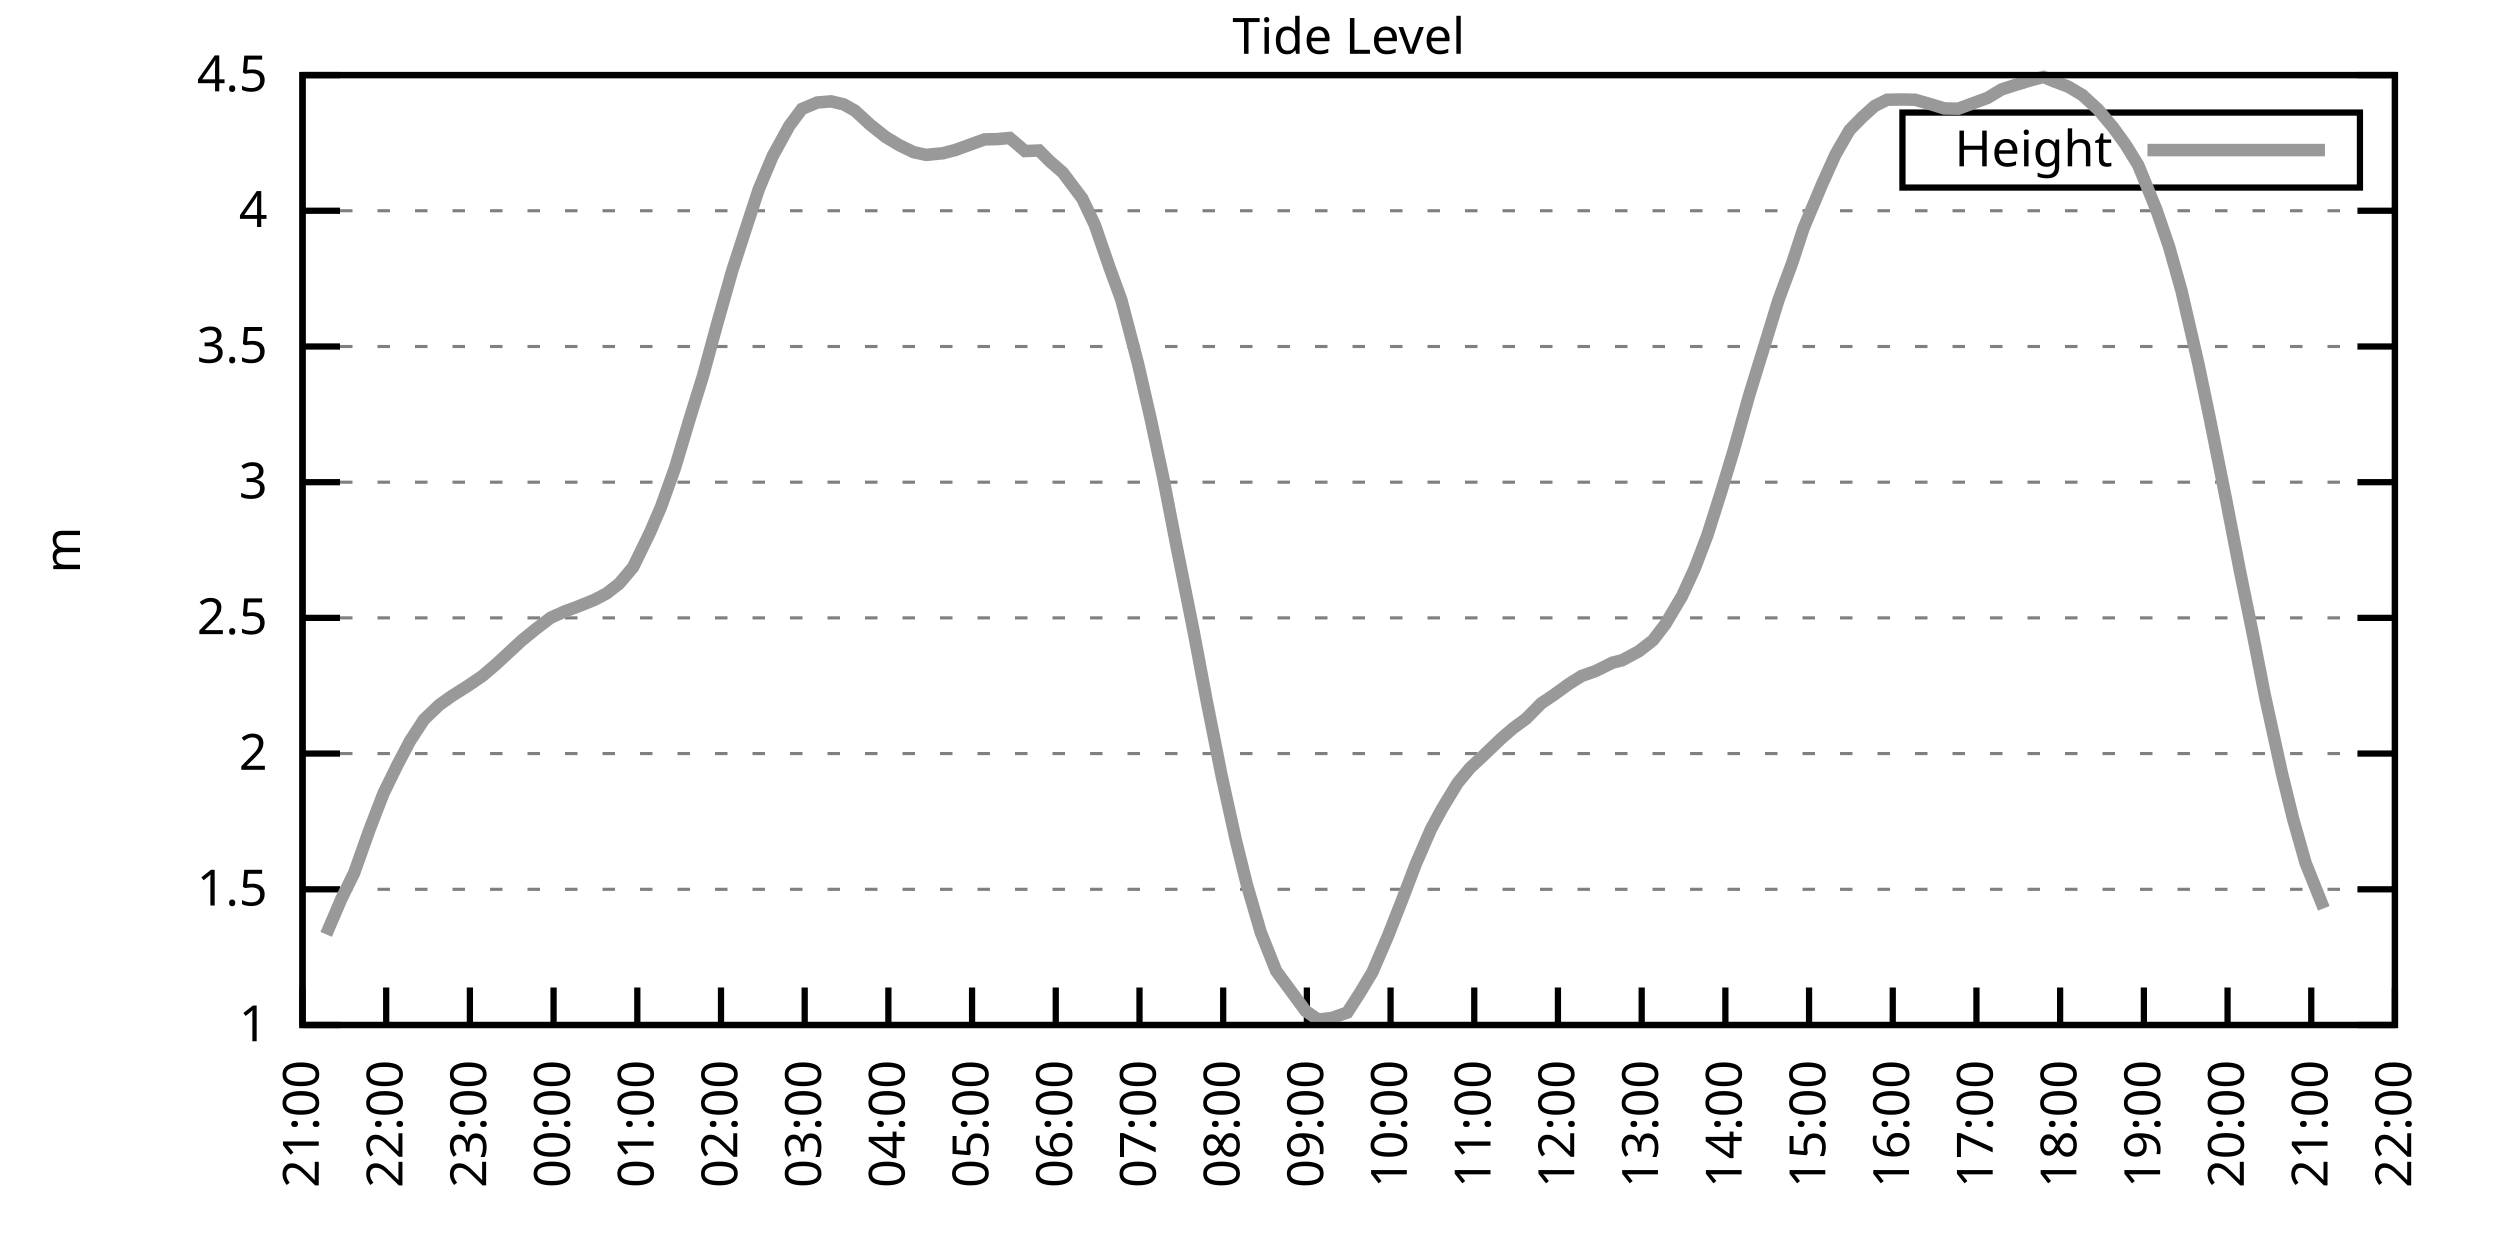
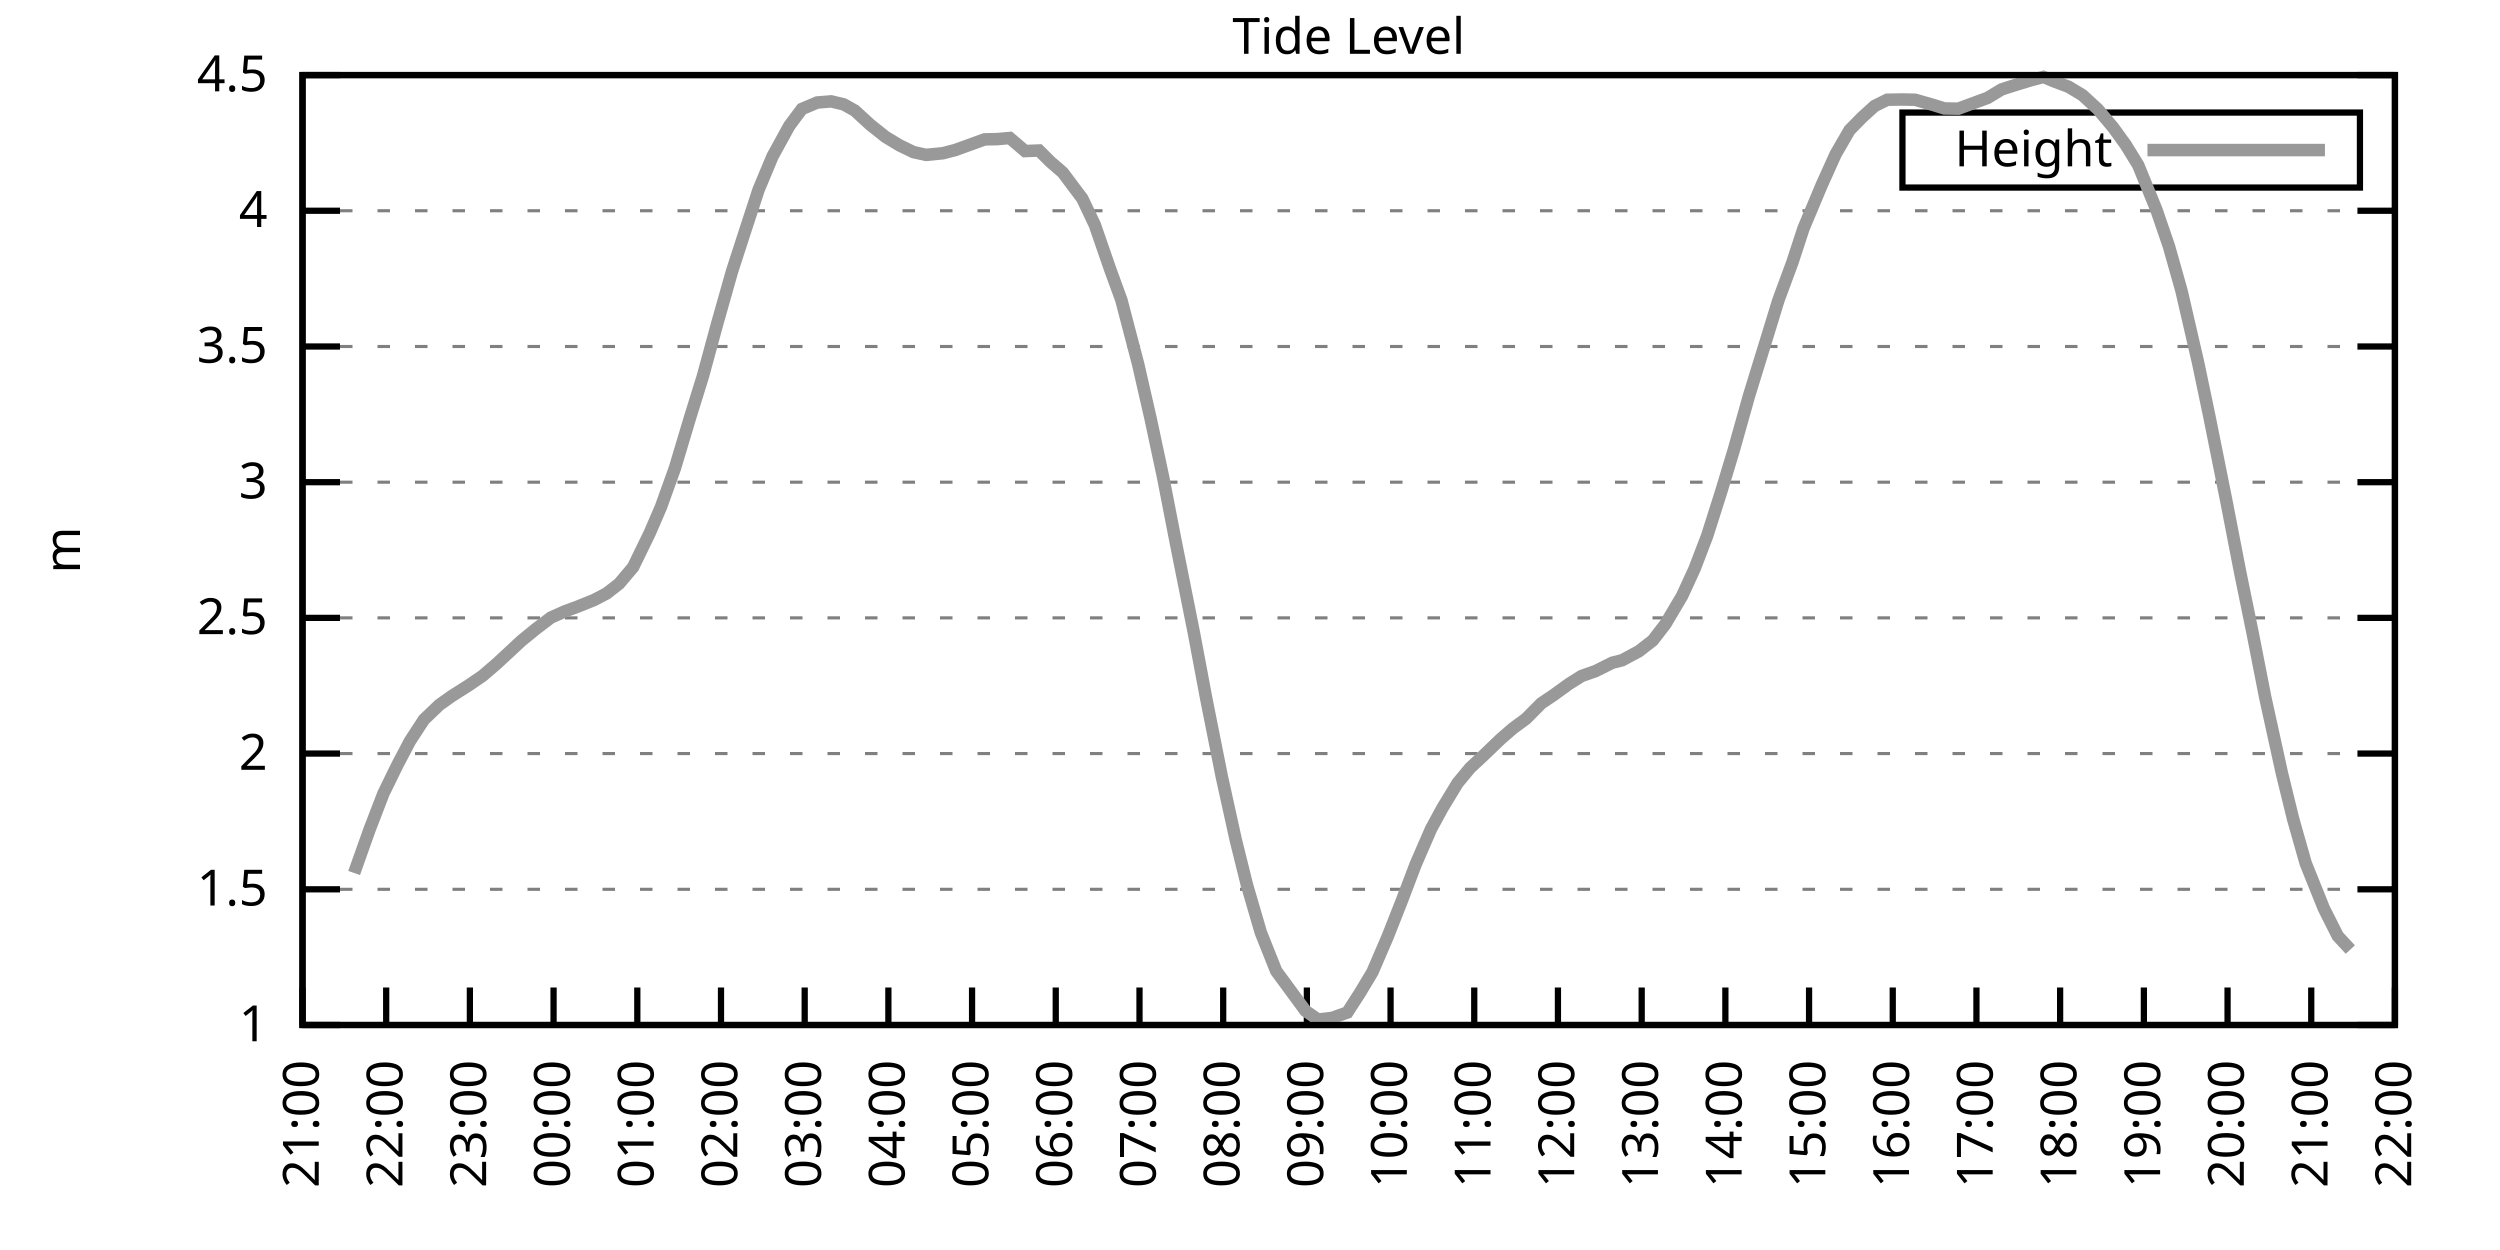
<svg xmlns="http://www.w3.org/2000/svg" xmlns:xlink="http://www.w3.org/1999/xlink" width="400" height="200" viewBox="0 0 400 200">
  <g id="gnuplot_canvas">
    <rect x="0" y="0" width="400" height="200" fill="none" />
    <defs>
      <circle id="gpDot" r="0.5" stroke-width="0.5" stroke="currentColor" />
      <path id="gpPt0" stroke-width="0.333" stroke="currentColor" d="M-1,0 h2 M0,-1 v2" />
      <path id="gpPt1" stroke-width="0.333" stroke="currentColor" d="M-1,-1 L1,1 M1,-1 L-1,1" />
      <path id="gpPt2" stroke-width="0.333" stroke="currentColor" d="M-1,0 L1,0 M0,-1 L0,1 M-1,-1 L1,1 M-1,1 L1,-1" />
      <rect id="gpPt3" stroke-width="0.333" stroke="currentColor" x="-1" y="-1" width="2" height="2" />
      <rect id="gpPt4" stroke-width="0.333" stroke="currentColor" fill="currentColor" x="-1" y="-1" width="2" height="2" />
      <circle id="gpPt5" stroke-width="0.333" stroke="currentColor" cx="0" cy="0" r="1" />
      <use xlink:href="#gpPt5" id="gpPt6" fill="currentColor" stroke="none" />
      <path id="gpPt7" stroke-width="0.333" stroke="currentColor" d="M0,-1.33 L-1.33,0.67 L1.33,0.67 z" />
      <use xlink:href="#gpPt7" id="gpPt8" fill="currentColor" stroke="none" />
      <use xlink:href="#gpPt7" id="gpPt9" stroke="currentColor" transform="rotate(180)" />
      <use xlink:href="#gpPt9" id="gpPt10" fill="currentColor" stroke="none" />
      <use xlink:href="#gpPt3" id="gpPt11" stroke="currentColor" transform="rotate(45)" />
      <use xlink:href="#gpPt11" id="gpPt12" fill="currentColor" stroke="none" />
      <path id="gpPt13" stroke-width="0.333" stroke="currentColor" d="M0,1.330 L1.265,0.411 L0.782,-1.067 L-0.782,-1.076 L-1.265,0.411 z" />
      <use xlink:href="#gpPt13" id="gpPt14" fill="currentColor" stroke="none" />
      <filter id="textbox" filterUnits="objectBoundingBox" x="0" y="0" height="1" width="1">
        <feFlood flood-color="white" flood-opacity="1" result="bgnd" />
        <feComposite in="SourceGraphic" in2="bgnd" operator="atop" />
      </filter>
      <filter id="greybox" filterUnits="objectBoundingBox" x="0" y="0" height="1" width="1">
        <feFlood flood-color="lightgrey" flood-opacity="1" result="grey" />
        <feComposite in="SourceGraphic" in2="grey" operator="atop" />
      </filter>
    </defs>
    <g fill="none" color="white" stroke="currentColor" stroke-width="1.00" stroke-linecap="butt" stroke-linejoin="miter">
</g>
    <g fill="none" color="black" stroke="currentColor" stroke-width="1.00" stroke-linecap="butt" stroke-linejoin="miter">
      <g stroke="none" shape-rendering="crispEdges">
        <polygon fill="rgb(255, 255, 255)" points="48.40,164.00 383.18,164.00 383.18,12.02 48.40,12.02 " />
      </g>
    </g>
    <g fill="none" color="black" stroke="currentColor" stroke-width="1.00" stroke-linecap="butt" stroke-linejoin="miter">
</g>
    <g fill="none" color="black" stroke="black" stroke-width="0.50" stroke-linecap="butt" stroke-linejoin="miter">
</g>
    <g fill="none" color="gray" stroke="currentColor" stroke-width="0.50" stroke-linecap="butt" stroke-linejoin="miter">
      <path stroke="gray" stroke-dasharray="2,4" class="gridline" d="M48.40,164.00 L383.19,164.00  " />
    </g>
    <g fill="none" color="gray" stroke="gray" stroke-width="1.00" stroke-linecap="butt" stroke-linejoin="miter">
</g>
    <g fill="none" color="black" stroke="currentColor" stroke-width="1.00" stroke-linecap="butt" stroke-linejoin="miter">
      <path stroke="black" d="M48.40,164.00 L54.40,164.00 M383.19,164.00 L377.19,164.00  " />
      <g transform="translate(42.80,166.60)" stroke="none" fill="black" font-family="Sans" font-size="8.00" text-anchor="end">
        <text>
          <tspan font-family="Sans"> 1</tspan>
        </text>
      </g>
    </g>
    <g fill="none" color="black" stroke="currentColor" stroke-width="1.00" stroke-linecap="butt" stroke-linejoin="miter">
</g>
    <g fill="none" color="black" stroke="black" stroke-width="0.50" stroke-linecap="butt" stroke-linejoin="miter">
</g>
    <g fill="none" color="gray" stroke="currentColor" stroke-width="0.50" stroke-linecap="butt" stroke-linejoin="miter">
      <path stroke="gray" stroke-dasharray="2,4" class="gridline" d="M48.40,142.29 L383.19,142.29  " />
    </g>
    <g fill="none" color="gray" stroke="gray" stroke-width="1.00" stroke-linecap="butt" stroke-linejoin="miter">
</g>
    <g fill="none" color="black" stroke="currentColor" stroke-width="1.00" stroke-linecap="butt" stroke-linejoin="miter">
      <path stroke="black" d="M48.40,142.29 L54.40,142.29 M383.19,142.29 L377.19,142.29  " />
      <g transform="translate(42.80,144.89)" stroke="none" fill="black" font-family="Sans" font-size="8.00" text-anchor="end">
        <text>
          <tspan font-family="Sans"> 1.5</tspan>
        </text>
      </g>
    </g>
    <g fill="none" color="black" stroke="currentColor" stroke-width="1.00" stroke-linecap="butt" stroke-linejoin="miter">
</g>
    <g fill="none" color="black" stroke="black" stroke-width="0.50" stroke-linecap="butt" stroke-linejoin="miter">
</g>
    <g fill="none" color="gray" stroke="currentColor" stroke-width="0.50" stroke-linecap="butt" stroke-linejoin="miter">
      <path stroke="gray" stroke-dasharray="2,4" class="gridline" d="M48.40,120.57 L383.19,120.57  " />
    </g>
    <g fill="none" color="gray" stroke="gray" stroke-width="1.00" stroke-linecap="butt" stroke-linejoin="miter">
</g>
    <g fill="none" color="black" stroke="currentColor" stroke-width="1.00" stroke-linecap="butt" stroke-linejoin="miter">
      <path stroke="black" d="M48.40,120.57 L54.40,120.57 M383.19,120.57 L377.19,120.57  " />
      <g transform="translate(42.80,123.17)" stroke="none" fill="black" font-family="Sans" font-size="8.00" text-anchor="end">
        <text>
          <tspan font-family="Sans"> 2</tspan>
        </text>
      </g>
    </g>
    <g fill="none" color="black" stroke="currentColor" stroke-width="1.00" stroke-linecap="butt" stroke-linejoin="miter">
</g>
    <g fill="none" color="black" stroke="black" stroke-width="0.50" stroke-linecap="butt" stroke-linejoin="miter">
</g>
    <g fill="none" color="gray" stroke="currentColor" stroke-width="0.50" stroke-linecap="butt" stroke-linejoin="miter">
      <path stroke="gray" stroke-dasharray="2,4" class="gridline" d="M48.40,98.86 L383.19,98.86  " />
    </g>
    <g fill="none" color="gray" stroke="gray" stroke-width="1.00" stroke-linecap="butt" stroke-linejoin="miter">
</g>
    <g fill="none" color="black" stroke="currentColor" stroke-width="1.00" stroke-linecap="butt" stroke-linejoin="miter">
      <path stroke="black" d="M48.40,98.86 L54.40,98.86 M383.19,98.86 L377.19,98.86  " />
      <g transform="translate(42.80,101.46)" stroke="none" fill="black" font-family="Sans" font-size="8.00" text-anchor="end">
        <text>
          <tspan font-family="Sans"> 2.5</tspan>
        </text>
      </g>
    </g>
    <g fill="none" color="black" stroke="currentColor" stroke-width="1.00" stroke-linecap="butt" stroke-linejoin="miter">
</g>
    <g fill="none" color="black" stroke="black" stroke-width="0.50" stroke-linecap="butt" stroke-linejoin="miter">
</g>
    <g fill="none" color="gray" stroke="currentColor" stroke-width="0.50" stroke-linecap="butt" stroke-linejoin="miter">
      <path stroke="gray" stroke-dasharray="2,4" class="gridline" d="M48.40,77.15 L383.19,77.15  " />
    </g>
    <g fill="none" color="gray" stroke="gray" stroke-width="1.00" stroke-linecap="butt" stroke-linejoin="miter">
</g>
    <g fill="none" color="black" stroke="currentColor" stroke-width="1.00" stroke-linecap="butt" stroke-linejoin="miter">
      <path stroke="black" d="M48.40,77.15 L54.40,77.15 M383.19,77.15 L377.19,77.15  " />
      <g transform="translate(42.80,79.75)" stroke="none" fill="black" font-family="Sans" font-size="8.00" text-anchor="end">
        <text>
          <tspan font-family="Sans"> 3</tspan>
        </text>
      </g>
    </g>
    <g fill="none" color="black" stroke="currentColor" stroke-width="1.00" stroke-linecap="butt" stroke-linejoin="miter">
</g>
    <g fill="none" color="black" stroke="black" stroke-width="0.50" stroke-linecap="butt" stroke-linejoin="miter">
</g>
    <g fill="none" color="gray" stroke="currentColor" stroke-width="0.50" stroke-linecap="butt" stroke-linejoin="miter">
      <path stroke="gray" stroke-dasharray="2,4" class="gridline" d="M48.40,55.44 L383.19,55.44  " />
    </g>
    <g fill="none" color="gray" stroke="gray" stroke-width="1.00" stroke-linecap="butt" stroke-linejoin="miter">
</g>
    <g fill="none" color="black" stroke="currentColor" stroke-width="1.00" stroke-linecap="butt" stroke-linejoin="miter">
      <path stroke="black" d="M48.40,55.44 L54.40,55.44 M383.19,55.44 L377.19,55.44  " />
      <g transform="translate(42.80,58.04)" stroke="none" fill="black" font-family="Sans" font-size="8.00" text-anchor="end">
        <text>
          <tspan font-family="Sans"> 3.5</tspan>
        </text>
      </g>
    </g>
    <g fill="none" color="black" stroke="currentColor" stroke-width="1.00" stroke-linecap="butt" stroke-linejoin="miter">
</g>
    <g fill="none" color="black" stroke="black" stroke-width="0.50" stroke-linecap="butt" stroke-linejoin="miter">
</g>
    <g fill="none" color="gray" stroke="currentColor" stroke-width="0.50" stroke-linecap="butt" stroke-linejoin="miter">
      <path stroke="gray" stroke-dasharray="2,4" class="gridline" d="M48.40,33.72 L383.19,33.72  " />
    </g>
    <g fill="none" color="gray" stroke="gray" stroke-width="1.00" stroke-linecap="butt" stroke-linejoin="miter">
</g>
    <g fill="none" color="black" stroke="currentColor" stroke-width="1.00" stroke-linecap="butt" stroke-linejoin="miter">
      <path stroke="black" d="M48.40,33.72 L54.40,33.72 M383.19,33.72 L377.19,33.72  " />
      <g transform="translate(42.80,36.32)" stroke="none" fill="black" font-family="Sans" font-size="8.00" text-anchor="end">
        <text>
          <tspan font-family="Sans"> 4</tspan>
        </text>
      </g>
    </g>
    <g fill="none" color="black" stroke="currentColor" stroke-width="1.00" stroke-linecap="butt" stroke-linejoin="miter">
</g>
    <g fill="none" color="black" stroke="black" stroke-width="0.50" stroke-linecap="butt" stroke-linejoin="miter">
</g>
    <g fill="none" color="gray" stroke="currentColor" stroke-width="0.50" stroke-linecap="butt" stroke-linejoin="miter">
      <path stroke="gray" stroke-dasharray="2,4" class="gridline" d="M48.40,12.01 L383.19,12.01  " />
    </g>
    <g fill="none" color="gray" stroke="gray" stroke-width="1.00" stroke-linecap="butt" stroke-linejoin="miter">
</g>
    <g fill="none" color="black" stroke="currentColor" stroke-width="1.00" stroke-linecap="butt" stroke-linejoin="miter">
      <path stroke="black" d="M48.40,12.01 L54.40,12.01 M383.19,12.01 L377.19,12.01  " />
      <g transform="translate(42.80,14.61)" stroke="none" fill="black" font-family="Sans" font-size="8.00" text-anchor="end">
        <text>
          <tspan font-family="Sans"> 4.5</tspan>
        </text>
      </g>
    </g>
    <g fill="none" color="black" stroke="currentColor" stroke-width="1.00" stroke-linecap="butt" stroke-linejoin="miter">
      <path stroke="black" d="M48.40,164.00 L48.40,158.00  " />
      <g transform="translate(51.00,169.60) rotate(270.00)" stroke="none" fill="black" font-family="Sans" font-size="8.00" text-anchor="end">
        <text>
          <tspan font-family="Sans">21:00</tspan>
        </text>
      </g>
    </g>
    <g fill="none" color="black" stroke="currentColor" stroke-width="1.00" stroke-linecap="butt" stroke-linejoin="miter">
      <path stroke="black" d="M61.79,164.00 L61.79,158.00  " />
      <g transform="translate(64.39,169.60) rotate(270.00)" stroke="none" fill="black" font-family="Sans" font-size="8.00" text-anchor="end">
        <text>
          <tspan font-family="Sans">22:00</tspan>
        </text>
      </g>
    </g>
    <g fill="none" color="black" stroke="currentColor" stroke-width="1.00" stroke-linecap="butt" stroke-linejoin="miter">
      <path stroke="black" d="M75.18,164.00 L75.18,158.00  " />
      <g transform="translate(77.78,169.60) rotate(270.00)" stroke="none" fill="black" font-family="Sans" font-size="8.00" text-anchor="end">
        <text>
          <tspan font-family="Sans">23:00</tspan>
        </text>
      </g>
    </g>
    <g fill="none" color="black" stroke="currentColor" stroke-width="1.00" stroke-linecap="butt" stroke-linejoin="miter">
      <path stroke="black" d="M88.57,164.00 L88.57,158.00  " />
      <g transform="translate(91.17,169.60) rotate(270.00)" stroke="none" fill="black" font-family="Sans" font-size="8.00" text-anchor="end">
        <text>
          <tspan font-family="Sans">00:00</tspan>
        </text>
      </g>
    </g>
    <g fill="none" color="black" stroke="currentColor" stroke-width="1.00" stroke-linecap="butt" stroke-linejoin="miter">
      <path stroke="black" d="M101.97,164.00 L101.97,158.00  " />
      <g transform="translate(104.57,169.60) rotate(270.00)" stroke="none" fill="black" font-family="Sans" font-size="8.00" text-anchor="end">
        <text>
          <tspan font-family="Sans">01:00</tspan>
        </text>
      </g>
    </g>
    <g fill="none" color="black" stroke="currentColor" stroke-width="1.00" stroke-linecap="butt" stroke-linejoin="miter">
      <path stroke="black" d="M115.36,164.00 L115.36,158.00  " />
      <g transform="translate(117.96,169.60) rotate(270.00)" stroke="none" fill="black" font-family="Sans" font-size="8.00" text-anchor="end">
        <text>
          <tspan font-family="Sans">02:00</tspan>
        </text>
      </g>
    </g>
    <g fill="none" color="black" stroke="currentColor" stroke-width="1.00" stroke-linecap="butt" stroke-linejoin="miter">
      <path stroke="black" d="M128.75,164.00 L128.75,158.00  " />
      <g transform="translate(131.35,169.60) rotate(270.00)" stroke="none" fill="black" font-family="Sans" font-size="8.00" text-anchor="end">
        <text>
          <tspan font-family="Sans">03:00</tspan>
        </text>
      </g>
    </g>
    <g fill="none" color="black" stroke="currentColor" stroke-width="1.00" stroke-linecap="butt" stroke-linejoin="miter">
      <path stroke="black" d="M142.14,164.00 L142.14,158.00  " />
      <g transform="translate(144.74,169.60) rotate(270.00)" stroke="none" fill="black" font-family="Sans" font-size="8.00" text-anchor="end">
        <text>
          <tspan font-family="Sans">04:00</tspan>
        </text>
      </g>
    </g>
    <g fill="none" color="black" stroke="currentColor" stroke-width="1.00" stroke-linecap="butt" stroke-linejoin="miter">
      <path stroke="black" d="M155.53,164.00 L155.53,158.00  " />
      <g transform="translate(158.13,169.60) rotate(270.00)" stroke="none" fill="black" font-family="Sans" font-size="8.00" text-anchor="end">
        <text>
          <tspan font-family="Sans">05:00</tspan>
        </text>
      </g>
    </g>
    <g fill="none" color="black" stroke="currentColor" stroke-width="1.00" stroke-linecap="butt" stroke-linejoin="miter">
      <path stroke="black" d="M168.92,164.00 L168.92,158.00  " />
      <g transform="translate(171.52,169.60) rotate(270.00)" stroke="none" fill="black" font-family="Sans" font-size="8.00" text-anchor="end">
        <text>
          <tspan font-family="Sans">06:00</tspan>
        </text>
      </g>
    </g>
    <g fill="none" color="black" stroke="currentColor" stroke-width="1.00" stroke-linecap="butt" stroke-linejoin="miter">
      <path stroke="black" d="M182.32,164.00 L182.32,158.00  " />
      <g transform="translate(184.92,169.60) rotate(270.00)" stroke="none" fill="black" font-family="Sans" font-size="8.00" text-anchor="end">
        <text>
          <tspan font-family="Sans">07:00</tspan>
        </text>
      </g>
    </g>
    <g fill="none" color="black" stroke="currentColor" stroke-width="1.00" stroke-linecap="butt" stroke-linejoin="miter">
      <path stroke="black" d="M195.71,164.00 L195.71,158.00  " />
      <g transform="translate(198.31,169.60) rotate(270.00)" stroke="none" fill="black" font-family="Sans" font-size="8.00" text-anchor="end">
        <text>
          <tspan font-family="Sans">08:00</tspan>
        </text>
      </g>
    </g>
    <g fill="none" color="black" stroke="currentColor" stroke-width="1.00" stroke-linecap="butt" stroke-linejoin="miter">
      <path stroke="black" d="M209.10,164.00 L209.10,158.00  " />
      <g transform="translate(211.70,169.60) rotate(270.00)" stroke="none" fill="black" font-family="Sans" font-size="8.00" text-anchor="end">
        <text>
          <tspan font-family="Sans">09:00</tspan>
        </text>
      </g>
    </g>
    <g fill="none" color="black" stroke="currentColor" stroke-width="1.00" stroke-linecap="butt" stroke-linejoin="miter">
      <path stroke="black" d="M222.49,164.00 L222.49,158.00  " />
      <g transform="translate(225.09,169.60) rotate(270.00)" stroke="none" fill="black" font-family="Sans" font-size="8.00" text-anchor="end">
        <text>
          <tspan font-family="Sans">10:00</tspan>
        </text>
      </g>
    </g>
    <g fill="none" color="black" stroke="currentColor" stroke-width="1.00" stroke-linecap="butt" stroke-linejoin="miter">
      <path stroke="black" d="M235.88,164.00 L235.88,158.00  " />
      <g transform="translate(238.48,169.60) rotate(270.00)" stroke="none" fill="black" font-family="Sans" font-size="8.00" text-anchor="end">
        <text>
          <tspan font-family="Sans">11:00</tspan>
        </text>
      </g>
    </g>
    <g fill="none" color="black" stroke="currentColor" stroke-width="1.00" stroke-linecap="butt" stroke-linejoin="miter">
      <path stroke="black" d="M249.27,164.00 L249.27,158.00  " />
      <g transform="translate(251.87,169.60) rotate(270.00)" stroke="none" fill="black" font-family="Sans" font-size="8.00" text-anchor="end">
        <text>
          <tspan font-family="Sans">12:00</tspan>
        </text>
      </g>
    </g>
    <g fill="none" color="black" stroke="currentColor" stroke-width="1.00" stroke-linecap="butt" stroke-linejoin="miter">
      <path stroke="black" d="M262.67,164.00 L262.67,158.00  " />
      <g transform="translate(265.27,169.60) rotate(270.00)" stroke="none" fill="black" font-family="Sans" font-size="8.00" text-anchor="end">
        <text>
          <tspan font-family="Sans">13:00</tspan>
        </text>
      </g>
    </g>
    <g fill="none" color="black" stroke="currentColor" stroke-width="1.00" stroke-linecap="butt" stroke-linejoin="miter">
      <path stroke="black" d="M276.06,164.00 L276.06,158.00  " />
      <g transform="translate(278.66,169.60) rotate(270.00)" stroke="none" fill="black" font-family="Sans" font-size="8.00" text-anchor="end">
        <text>
          <tspan font-family="Sans">14:00</tspan>
        </text>
      </g>
    </g>
    <g fill="none" color="black" stroke="currentColor" stroke-width="1.00" stroke-linecap="butt" stroke-linejoin="miter">
      <path stroke="black" d="M289.45,164.00 L289.45,158.00  " />
      <g transform="translate(292.05,169.60) rotate(270.00)" stroke="none" fill="black" font-family="Sans" font-size="8.00" text-anchor="end">
        <text>
          <tspan font-family="Sans">15:00</tspan>
        </text>
      </g>
    </g>
    <g fill="none" color="black" stroke="currentColor" stroke-width="1.00" stroke-linecap="butt" stroke-linejoin="miter">
      <path stroke="black" d="M302.84,164.00 L302.84,158.00  " />
      <g transform="translate(305.44,169.60) rotate(270.00)" stroke="none" fill="black" font-family="Sans" font-size="8.00" text-anchor="end">
        <text>
          <tspan font-family="Sans">16:00</tspan>
        </text>
      </g>
    </g>
    <g fill="none" color="black" stroke="currentColor" stroke-width="1.00" stroke-linecap="butt" stroke-linejoin="miter">
      <path stroke="black" d="M316.23,164.00 L316.23,158.00  " />
      <g transform="translate(318.83,169.60) rotate(270.00)" stroke="none" fill="black" font-family="Sans" font-size="8.00" text-anchor="end">
        <text>
          <tspan font-family="Sans">17:00</tspan>
        </text>
      </g>
    </g>
    <g fill="none" color="black" stroke="currentColor" stroke-width="1.00" stroke-linecap="butt" stroke-linejoin="miter">
      <path stroke="black" d="M329.62,164.00 L329.62,158.00  " />
      <g transform="translate(332.22,169.60) rotate(270.00)" stroke="none" fill="black" font-family="Sans" font-size="8.00" text-anchor="end">
        <text>
          <tspan font-family="Sans">18:00</tspan>
        </text>
      </g>
    </g>
    <g fill="none" color="black" stroke="currentColor" stroke-width="1.00" stroke-linecap="butt" stroke-linejoin="miter">
      <path stroke="black" d="M343.02,164.00 L343.02,158.00  " />
      <g transform="translate(345.62,169.60) rotate(270.00)" stroke="none" fill="black" font-family="Sans" font-size="8.00" text-anchor="end">
        <text>
          <tspan font-family="Sans">19:00</tspan>
        </text>
      </g>
    </g>
    <g fill="none" color="black" stroke="currentColor" stroke-width="1.00" stroke-linecap="butt" stroke-linejoin="miter">
      <path stroke="black" d="M356.41,164.00 L356.41,158.00  " />
      <g transform="translate(359.01,169.60) rotate(270.00)" stroke="none" fill="black" font-family="Sans" font-size="8.00" text-anchor="end">
        <text>
          <tspan font-family="Sans">20:00</tspan>
        </text>
      </g>
    </g>
    <g fill="none" color="black" stroke="currentColor" stroke-width="1.00" stroke-linecap="butt" stroke-linejoin="miter">
      <path stroke="black" d="M369.80,164.00 L369.80,158.00  " />
      <g transform="translate(372.40,169.60) rotate(270.00)" stroke="none" fill="black" font-family="Sans" font-size="8.00" text-anchor="end">
        <text>
          <tspan font-family="Sans">21:00</tspan>
        </text>
      </g>
    </g>
    <g fill="none" color="black" stroke="currentColor" stroke-width="1.00" stroke-linecap="butt" stroke-linejoin="miter">
      <path stroke="black" d="M383.19,164.00 L383.19,158.00  " />
      <g transform="translate(385.79,169.60) rotate(270.00)" stroke="none" fill="black" font-family="Sans" font-size="8.00" text-anchor="end">
        <text>
          <tspan font-family="Sans">22:00</tspan>
        </text>
      </g>
    </g>
    <g fill="none" color="black" stroke="currentColor" stroke-width="1.00" stroke-linecap="butt" stroke-linejoin="miter">
</g>
    <g fill="none" color="black" stroke="currentColor" stroke-width="1.00" stroke-linecap="butt" stroke-linejoin="miter">
      <path stroke="black" d="M48.40,12.01 L48.40,164.00 L383.19,164.00 L383.19,12.01 L48.40,12.01 Z  " />
    </g>
    <g fill="none" color="black" stroke="currentColor" stroke-width="1.00" stroke-linecap="butt" stroke-linejoin="miter">
</g>
    <g fill="none" color="black" stroke="currentColor" stroke-width="1.00" stroke-linecap="butt" stroke-linejoin="miter">
      <path stroke="black" d="M304.39,30.01 L304.39,18.01 L377.59,18.01 L377.59,30.01 L304.39,30.01 Z  " />
    </g>
    <g id="Tide_level_plot_1">
      <g fill="none" color="white" stroke="black" stroke-width="2.00" stroke-linecap="butt" stroke-linejoin="miter">
</g>
      <g fill="none" color="black" stroke="currentColor" stroke-width="2.00" stroke-linecap="butt" stroke-linejoin="miter">
        <g transform="translate(337.99,26.61)" stroke="none" fill="black" font-family="Sans" font-size="8.00" text-anchor="end">
          <text>
            <tspan font-family="Sans">Height</tspan>
          </text>
        </g>
      </g>
      <g fill="none" color="black" stroke="currentColor" stroke-width="2.00" stroke-linecap="butt" stroke-linejoin="miter">
-         <path stroke="rgb(153, 153, 153)" d="M343.59,24.01 L371.99,24.01 M52.19,149.50 L54.65,143.76 L56.66,139.68 L59.11,132.78 L61.35,126.96 L63.58,122.40   L65.59,118.58 L67.82,115.15 L70.27,112.80 L72.28,111.37 L74.96,109.67 L77.19,108.15 L79.42,106.24 L81.43,104.38   L83.44,102.51 L85.67,100.69 L88.13,98.82 L90.36,97.82 L92.37,97.08 L95.05,96.00 L97.06,94.95 L99.06,93.39   L101.30,90.74 L103.98,85.23 L105.76,81.10 L107.99,74.89 L110.45,66.68 L112.46,60.21 L114.69,52.01 L117.14,43.36   L119.38,36.46 L121.38,30.34 L123.62,24.99 L126.29,20.13 L128.30,17.44 L130.76,16.40 L132.99,16.22 L135.00,16.70   L136.78,17.70 L139.24,19.96 L141.69,21.91 L143.93,23.26 L146.16,24.34 L148.17,24.78 L150.85,24.52 L152.85,24.00   L157.54,22.30 L159.55,22.26 L161.56,22.08 L164.01,24.17 L166.25,24.08 L168.03,25.86 L170.04,27.60 L173.17,31.77   L175.17,35.98 L177.63,43.10 L179.41,47.97 L182.09,58.21 L184.10,66.99 L186.11,76.41 L188.12,86.75 L191.02,101.25   L193.03,111.93 L195.48,124.22 L197.72,134.38 L199.50,141.55 L201.73,149.19 L204.19,155.36 L208.88,161.74 L210.88,163.13   L213.12,162.87 L215.57,162.00 L217.58,158.88 L219.59,155.53 L222.04,149.84 L224.28,144.15 L226.51,138.29 L228.96,132.65   L230.75,129.35 L233.20,125.31 L235.21,122.88 L237.22,121.01 L240.12,118.23 L242.13,116.49 L244.14,115.02 L246.60,112.54   L248.60,111.19 L251.06,109.41 L253.07,108.15 L255.30,107.37 L257.98,106.03 L259.54,105.64 L262.22,104.20 L264.45,102.47   L266.46,99.86 L269.14,95.34 L271.15,90.96 L273.16,85.70 L275.39,78.67 L277.40,72.02 L279.85,63.30 L282.53,54.61   L284.54,48.05 L286.77,42.02 L288.56,36.55 L291.46,29.64 L293.69,24.69 L295.92,20.83 L297.93,18.78 L299.94,16.96   L301.95,15.96 L304.40,15.92 L306.41,15.96 L309.31,16.79 L311.10,17.35 L313.33,17.39 L315.79,16.48 L318.02,15.66   L320.25,14.31 L322.26,13.66 L324.94,12.84 L326.95,12.31 L328.73,13.05 L330.96,13.88 L333.19,15.22 L335.65,17.48   L338.10,20.39 L340.11,23.17 L342.12,26.43 L345.02,33.55 L347.03,39.41 L349.04,46.53 L351.72,58.13 L353.51,66.68   L356.18,79.97 L358.42,91.52 L360.42,101.29 L362.43,111.54 L365.11,123.74 L366.90,131.04 L368.91,138.12 L371.81,145.33    " />
+         <path stroke="rgb(153, 153, 153)" d="M343.59,24.01 L371.99,24.01 M56.66,139.68 L59.11,132.78 L61.35,126.96 L63.58,122.40 L65.59,118.58 L67.82,115.15   L70.27,112.80 L72.28,111.37 L74.96,109.67 L77.19,108.15 L79.42,106.24 L81.43,104.38 L83.44,102.51 L85.67,100.69   L88.13,98.82 L90.36,97.82 L92.37,97.08 L95.05,96.00 L97.06,94.95 L99.06,93.39 L101.30,90.74 L103.98,85.23   L105.76,81.10 L107.99,74.89 L110.45,66.68 L112.46,60.21 L114.69,52.01 L117.14,43.36 L119.38,36.46 L121.38,30.34   L123.62,24.99 L126.29,20.13 L128.30,17.44 L130.76,16.40 L132.99,16.22 L135.00,16.70 L136.78,17.70 L139.24,19.96   L141.69,21.91 L143.93,23.26 L146.16,24.34 L148.17,24.78 L150.85,24.52 L152.85,24.00 L157.54,22.30 L159.55,22.26   L161.56,22.08 L164.01,24.17 L166.25,24.08 L168.03,25.86 L170.04,27.60 L173.17,31.77 L175.17,35.98 L177.63,43.10   L179.41,47.97 L182.09,58.21 L184.10,66.99 L186.11,76.41 L188.12,86.75 L191.02,101.25 L193.03,111.93 L195.48,124.22   L197.72,134.38 L199.50,141.55 L201.73,149.19 L204.19,155.36 L208.88,161.74 L210.88,163.13 L213.12,162.87 L215.57,162.00   L217.58,158.88 L219.59,155.53 L222.04,149.84 L224.28,144.15 L226.51,138.29 L228.96,132.65 L230.75,129.35 L233.20,125.31   L235.21,122.88 L237.22,121.01 L240.12,118.23 L242.13,116.49 L244.14,115.02 L246.60,112.54 L248.60,111.19 L251.06,109.41   L253.07,108.15 L255.30,107.37 L257.98,106.03 L259.54,105.64 L262.22,104.20 L264.45,102.47 L266.46,99.86 L269.14,95.34   L271.15,90.96 L273.16,85.70 L275.39,78.67 L277.40,72.02 L279.85,63.30 L282.53,54.61 L284.54,48.05 L286.77,42.02   L288.56,36.55 L291.46,29.64 L293.69,24.69 L295.92,20.83 L297.93,18.78 L299.94,16.96 L301.95,15.96 L304.40,15.92   L306.41,15.96 L309.31,16.79 L311.10,17.35 L313.33,17.39 L315.79,16.48 L318.02,15.66 L320.25,14.31 L322.26,13.66   L324.94,12.84 L326.95,12.31 L328.73,13.05 L330.96,13.88 L333.19,15.22 L335.65,17.48 L338.10,20.39 L340.11,23.17   L342.12,26.43 L345.02,33.55 L347.03,39.41 L349.04,46.53 L351.72,58.13 L353.51,66.68 L356.18,79.97 L358.42,91.52   L360.42,101.29 L362.43,111.54 L365.11,123.74 L366.90,131.04 L368.91,138.12 L371.81,145.33 L374.04,149.76 L376.05,151.93    " />
      </g>
    </g>
    <g fill="none" color="black" stroke="currentColor" stroke-width="2.00" stroke-linecap="butt" stroke-linejoin="miter">
</g>
    <g fill="none" color="black" stroke="black" stroke-width="1.00" stroke-linecap="butt" stroke-linejoin="miter">
</g>
    <g fill="none" color="black" stroke="currentColor" stroke-width="1.00" stroke-linecap="butt" stroke-linejoin="miter">
      <path stroke="black" d="M48.40,12.01 L48.40,164.00 L383.19,164.00 L383.19,12.01 L48.40,12.01 Z  " />
      <g transform="translate(12.80,88.01) rotate(270.00)" stroke="none" fill="black" font-family="Sans" font-size="8.00" text-anchor="middle">
        <text>
          <tspan font-family="Sans">m</tspan>
        </text>
      </g>
    </g>
    <g fill="none" color="black" stroke="currentColor" stroke-width="1.00" stroke-linecap="butt" stroke-linejoin="miter">
</g>
    <g fill="none" color="black" stroke="currentColor" stroke-width="1.00" stroke-linecap="butt" stroke-linejoin="miter">
      <g transform="translate(215.79,8.61)" stroke="none" fill="black" font-family="Sans" font-size="8.00" text-anchor="middle">
        <text>
          <tspan font-family="Sans">Tide Level</tspan>
        </text>
      </g>
    </g>
    <g fill="none" color="black" stroke="currentColor" stroke-width="1.00" stroke-linecap="butt" stroke-linejoin="miter">
</g>
  </g>
</svg>
